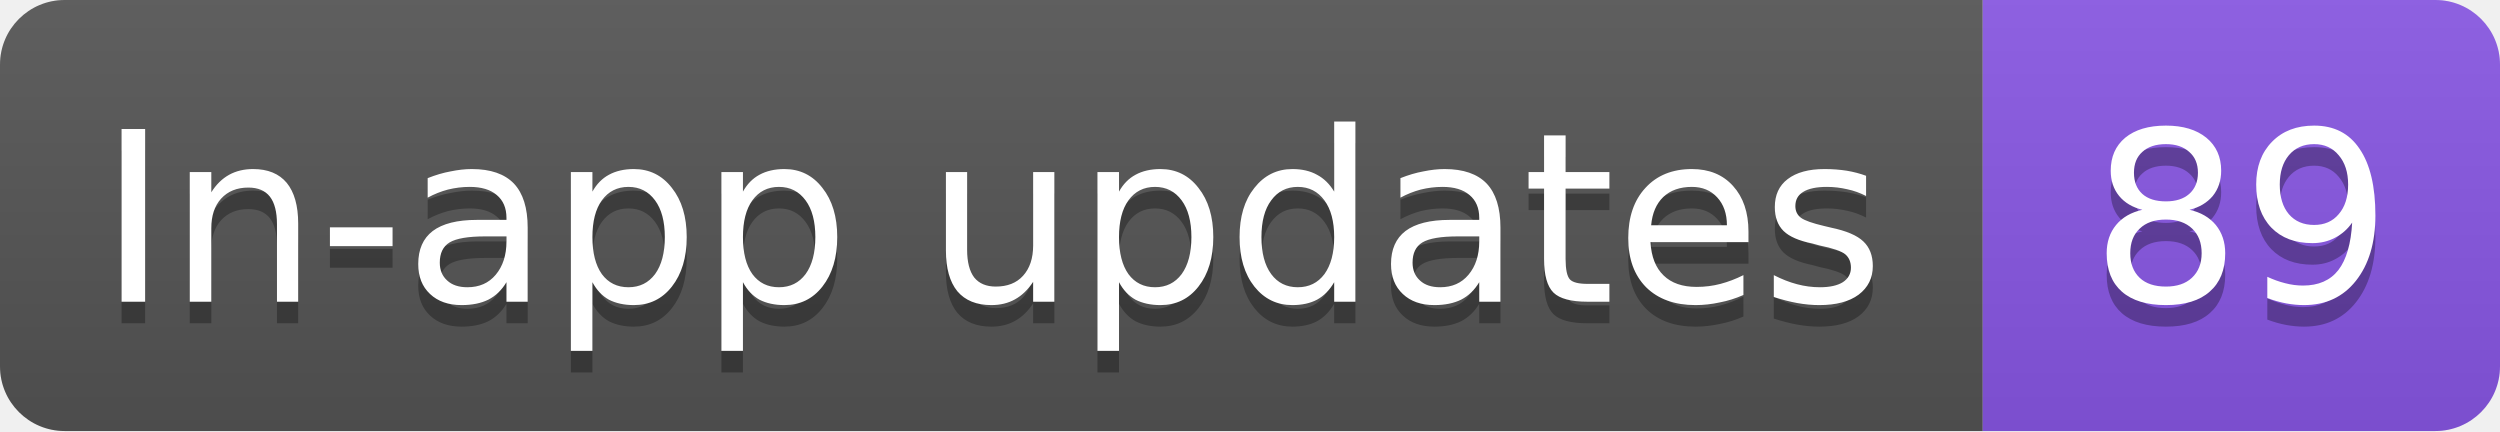
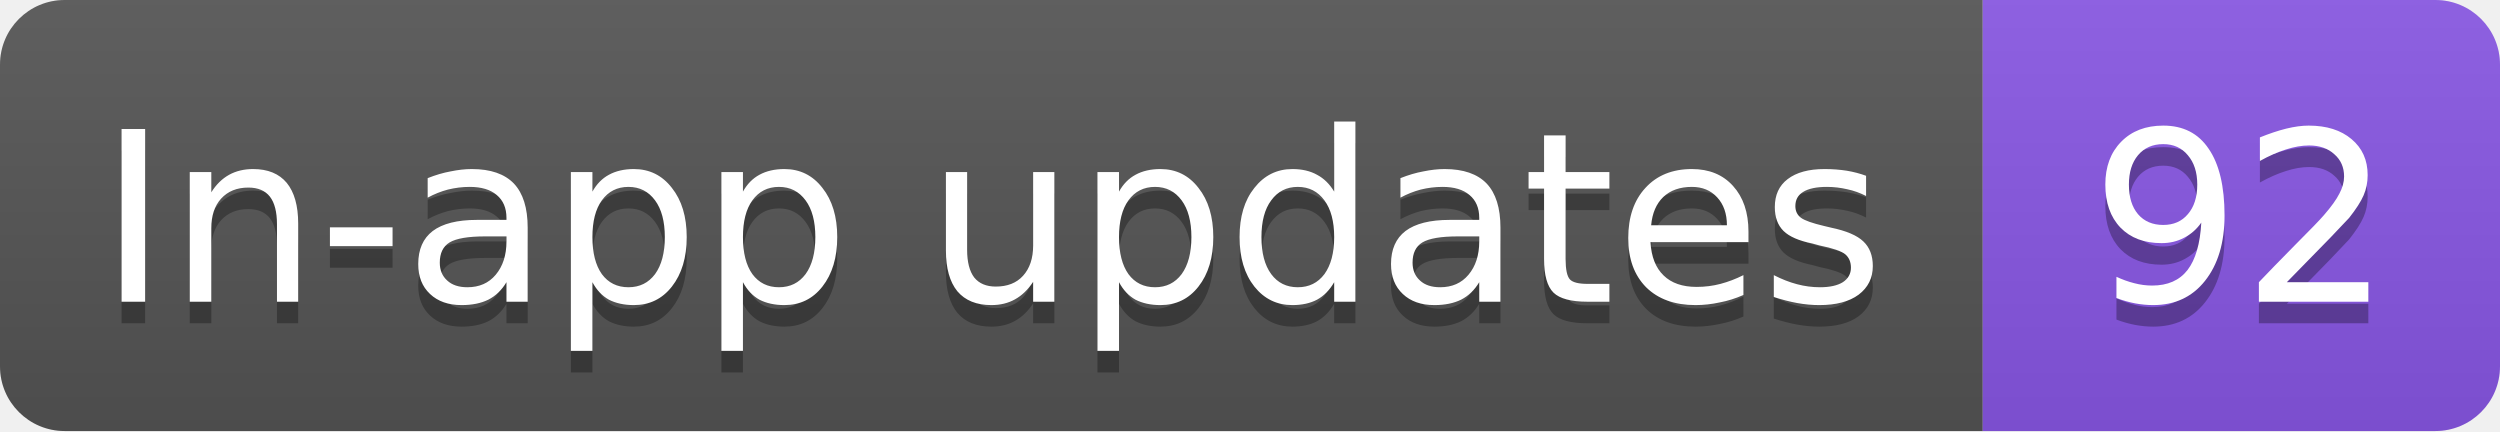
- <svg xmlns="http://www.w3.org/2000/svg" width="116" height="20" role="img" aria-label="In-app updates: 89">
+ <svg xmlns="http://www.w3.org/2000/svg" width="116" height="20" role="img" aria-label="In-app updates: 92">
  <linearGradient id="s" x2="0" y2="100%">
    <stop offset="0" stop-color="#bbb" stop-opacity=".1" />
    <stop offset="1" stop-opacity=".1" />
  </linearGradient>
  <clipPath id="r">
    <rect width="116" height="20" rx="3" fill="#fff" />
  </clipPath>
  <g clip-path="url(#r)">
    <rect width="92" height="20" fill="#555" />
    <rect x="92" width="24" height="20" fill="#8957e5" />
    <rect width="116" height="20" fill="url(#s)" />
  </g>
  <g fill="#fff" text-anchor="middle" font-family="Verdana,Geneva,DejaVu Sans,sans-serif" text-rendering="geometricPrecision" font-size="11">
    <text aria-hidden="true" x="46" y="15" fill="#010101" fill-opacity=".3" textLength="82.3">In-app updates</text>
-     <text aria-hidden="true" x="104" y="15" fill="#010101" fill-opacity=".3" textLength="14">89</text>
+     <text aria-hidden="true" x="104" y="15" fill="#010101" fill-opacity=".3" textLength="14">92</text>
    <text x="46" y="14" textLength="82.3">In-app updates</text>
-     <text x="104" y="14" textLength="14">89</text>
+     <text x="104" y="14" textLength="14">92</text>
  </g>
</svg>
